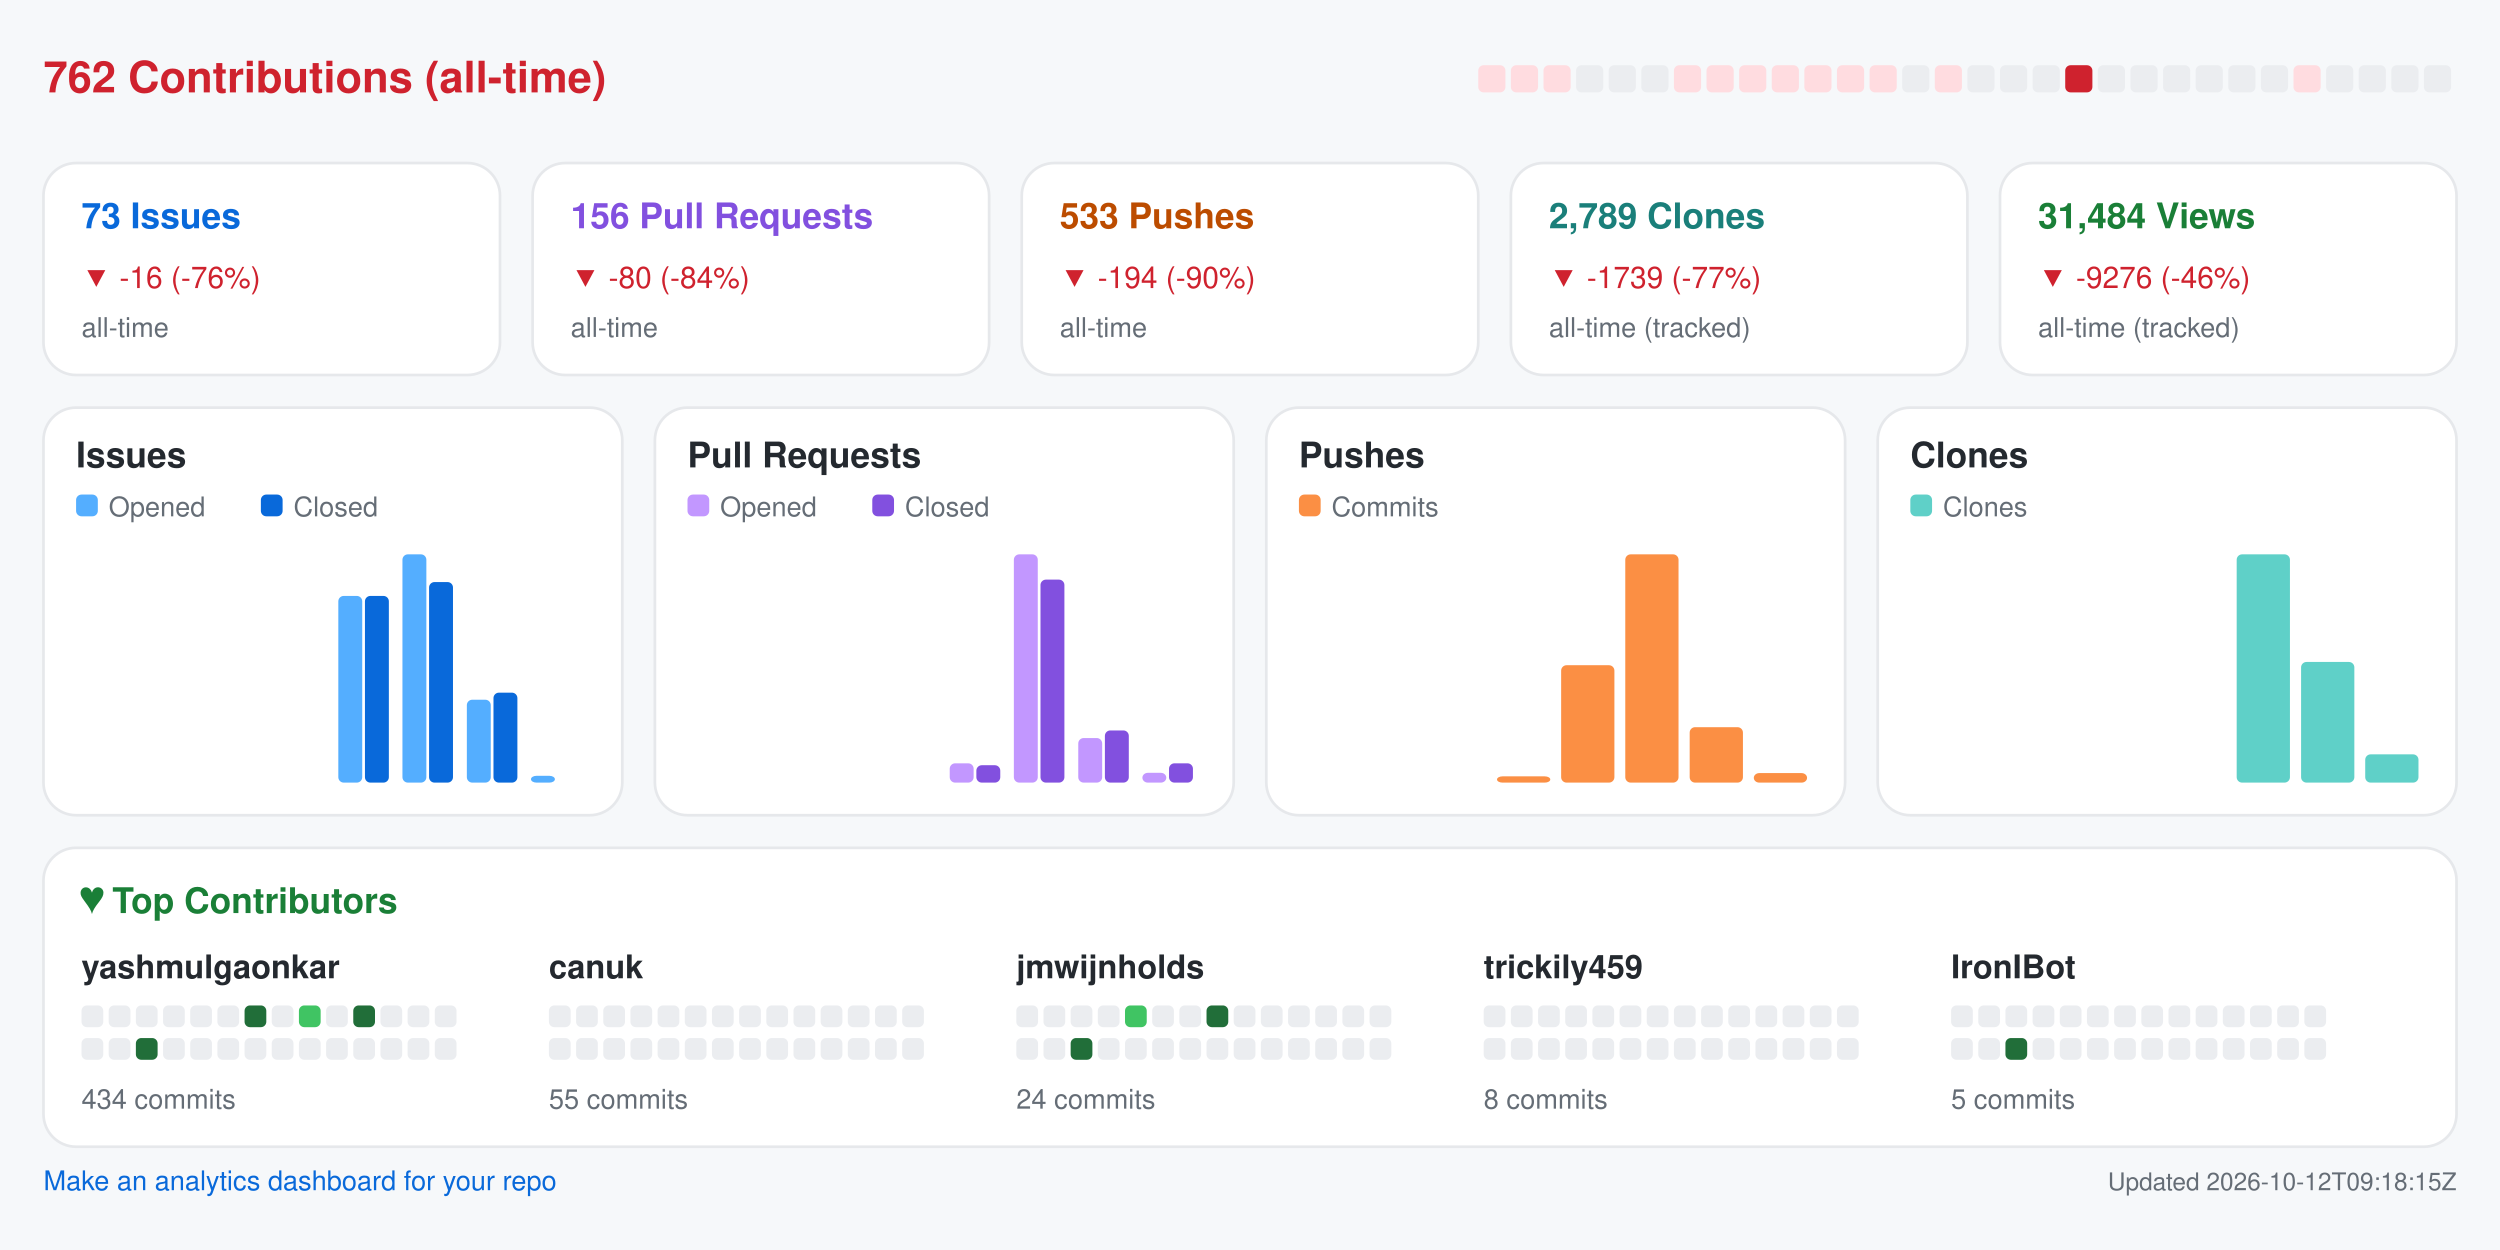
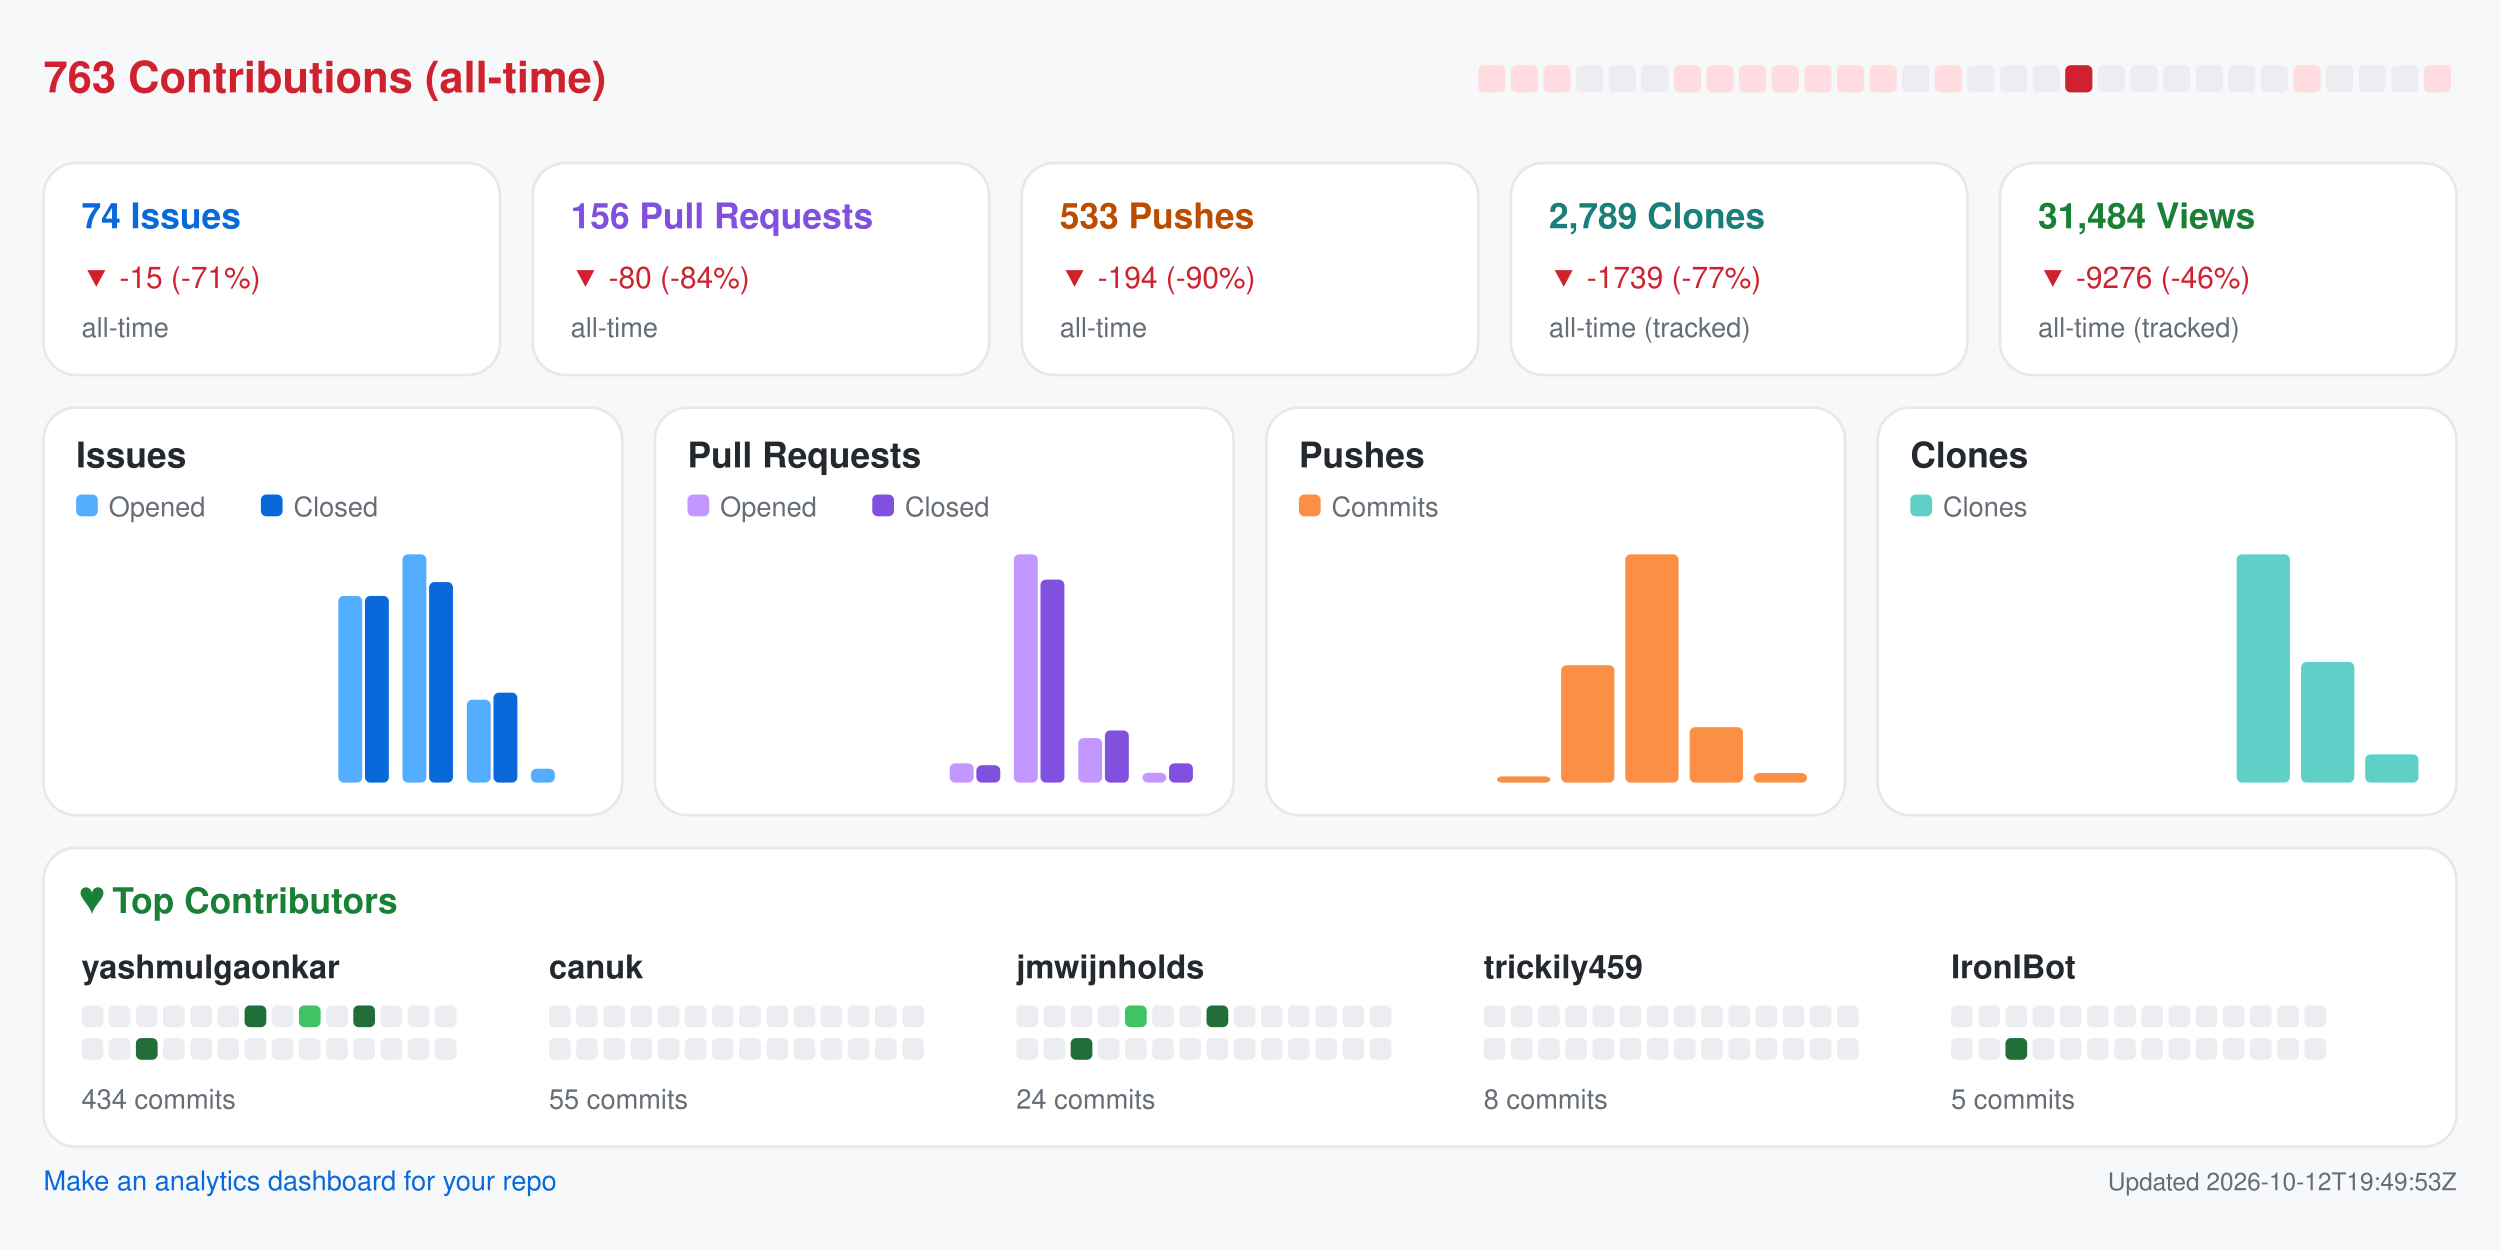
<svg xmlns="http://www.w3.org/2000/svg" width="920" height="460" viewBox="0 0 920 460" role="img" aria-label="Repository analytics for yashmulgaonkar/FlightScnr_Pi">
  <rect x="0.0" y="0.0" width="920.0" height="460.0" rx="0" fill="#f6f8fa" />
-   <text x="16.0" y="34.0" fill="#cf222e" font-size="16" font-family="-apple-system,BlinkMacSystemFont,Segoe UI,Helvetica,Arial,sans-serif" font-weight="600" text-anchor="start">762 Contributions (all-time)</text>
+   <text x="16.0" y="34.0" fill="#cf222e" font-size="16" font-family="-apple-system,BlinkMacSystemFont,Segoe UI,Helvetica,Arial,sans-serif" font-weight="600" text-anchor="start">763 Contributions (all-time)</text>
  <rect x="544.0" y="24.0" width="10.0" height="10.0" rx="2" fill="#ffdce0" />
  <rect x="556.0" y="24.0" width="10.0" height="10.0" rx="2" fill="#ffdce0" />
  <rect x="568.0" y="24.0" width="10.0" height="10.0" rx="2" fill="#ffdce0" />
  <rect x="580.0" y="24.0" width="10.0" height="10.0" rx="2" fill="#ebedf0" />
  <rect x="592.0" y="24.0" width="10.0" height="10.0" rx="2" fill="#ebedf0" />
  <rect x="604.0" y="24.0" width="10.0" height="10.0" rx="2" fill="#ebedf0" />
  <rect x="616.0" y="24.0" width="10.0" height="10.0" rx="2" fill="#ffdce0" />
  <rect x="628.0" y="24.0" width="10.0" height="10.0" rx="2" fill="#ffdce0" />
  <rect x="640.0" y="24.0" width="10.0" height="10.0" rx="2" fill="#ffdce0" />
  <rect x="652.0" y="24.0" width="10.0" height="10.0" rx="2" fill="#ffdce0" />
  <rect x="664.0" y="24.0" width="10.0" height="10.0" rx="2" fill="#ffdce0" />
  <rect x="676.0" y="24.0" width="10.0" height="10.0" rx="2" fill="#ffdce0" />
  <rect x="688.0" y="24.0" width="10.0" height="10.0" rx="2" fill="#ffdce0" />
  <rect x="700.0" y="24.0" width="10.0" height="10.0" rx="2" fill="#ebedf0" />
  <rect x="712.0" y="24.0" width="10.0" height="10.0" rx="2" fill="#ffdce0" />
  <rect x="724.0" y="24.0" width="10.0" height="10.0" rx="2" fill="#ebedf0" />
  <rect x="736.0" y="24.0" width="10.0" height="10.0" rx="2" fill="#ebedf0" />
  <rect x="748.0" y="24.0" width="10.0" height="10.0" rx="2" fill="#ebedf0" />
  <rect x="760.0" y="24.0" width="10.0" height="10.0" rx="2" fill="#cf222e" />
  <rect x="772.0" y="24.0" width="10.0" height="10.0" rx="2" fill="#ebedf0" />
  <rect x="784.0" y="24.0" width="10.0" height="10.0" rx="2" fill="#ebedf0" />
  <rect x="796.0" y="24.0" width="10.0" height="10.0" rx="2" fill="#ebedf0" />
  <rect x="808.0" y="24.0" width="10.0" height="10.0" rx="2" fill="#ebedf0" />
  <rect x="820.0" y="24.0" width="10.0" height="10.0" rx="2" fill="#ebedf0" />
  <rect x="832.0" y="24.0" width="10.0" height="10.0" rx="2" fill="#ebedf0" />
  <rect x="844.0" y="24.0" width="10.0" height="10.0" rx="2" fill="#ffdce0" />
  <rect x="856.0" y="24.0" width="10.0" height="10.0" rx="2" fill="#ebedf0" />
  <rect x="868.0" y="24.0" width="10.0" height="10.0" rx="2" fill="#ebedf0" />
  <rect x="880.0" y="24.0" width="10.0" height="10.0" rx="2" fill="#ebedf0" />
-   <rect x="892.0" y="24.0" width="10.0" height="10.0" rx="2" fill="#ebedf0" />
+   <rect x="892.0" y="24.0" width="10.0" height="10.0" rx="2" fill="#ffdce0" />
  <rect x="16.0" y="60.0" width="168.0" height="78.0" rx="12" fill="#ffffff" stroke="#e6e8eb" />
-   <text x="30.0" y="84.0" fill="#0969da" font-size="13" font-family="-apple-system,BlinkMacSystemFont,Segoe UI,Helvetica,Arial,sans-serif" font-weight="600" text-anchor="start">73 Issues</text>
-   <text x="30.0" y="106.0" fill="#cf222e" font-size="11" font-family="-apple-system,BlinkMacSystemFont,Segoe UI,Helvetica,Arial,sans-serif" font-weight="400" text-anchor="start">▼ -16 (-76%)</text>
+   <text x="30.0" y="84.0" fill="#0969da" font-size="13" font-family="-apple-system,BlinkMacSystemFont,Segoe UI,Helvetica,Arial,sans-serif" font-weight="600" text-anchor="start">74 Issues</text>
+   <text x="30.0" y="106.0" fill="#cf222e" font-size="11" font-family="-apple-system,BlinkMacSystemFont,Segoe UI,Helvetica,Arial,sans-serif" font-weight="400" text-anchor="start">▼ -15 (-71%)</text>
  <text x="30.0" y="124.0" fill="#656d76" font-size="10" font-family="-apple-system,BlinkMacSystemFont,Segoe UI,Helvetica,Arial,sans-serif" font-weight="400" text-anchor="start">all-time</text>
  <rect x="196.0" y="60.0" width="168.0" height="78.0" rx="12" fill="#ffffff" stroke="#e6e8eb" />
  <text x="210.0" y="84.0" fill="#8250df" font-size="13" font-family="-apple-system,BlinkMacSystemFont,Segoe UI,Helvetica,Arial,sans-serif" font-weight="600" text-anchor="start">156 Pull Requests</text>
  <text x="210.0" y="106.0" fill="#cf222e" font-size="11" font-family="-apple-system,BlinkMacSystemFont,Segoe UI,Helvetica,Arial,sans-serif" font-weight="400" text-anchor="start">▼ -80 (-84%)</text>
  <text x="210.0" y="124.0" fill="#656d76" font-size="10" font-family="-apple-system,BlinkMacSystemFont,Segoe UI,Helvetica,Arial,sans-serif" font-weight="400" text-anchor="start">all-time</text>
  <rect x="376.0" y="60.0" width="168.0" height="78.0" rx="12" fill="#ffffff" stroke="#e6e8eb" />
  <text x="390.0" y="84.0" fill="#bc4c00" font-size="13" font-family="-apple-system,BlinkMacSystemFont,Segoe UI,Helvetica,Arial,sans-serif" font-weight="600" text-anchor="start">533 Pushes</text>
  <text x="390.0" y="106.0" fill="#cf222e" font-size="11" font-family="-apple-system,BlinkMacSystemFont,Segoe UI,Helvetica,Arial,sans-serif" font-weight="400" text-anchor="start">▼ -194 (-90%)</text>
  <text x="390.0" y="124.0" fill="#656d76" font-size="10" font-family="-apple-system,BlinkMacSystemFont,Segoe UI,Helvetica,Arial,sans-serif" font-weight="400" text-anchor="start">all-time</text>
  <rect x="556.0" y="60.0" width="168.0" height="78.0" rx="12" fill="#ffffff" stroke="#e6e8eb" />
  <text x="570.0" y="84.0" fill="#1a7f7a" font-size="13" font-family="-apple-system,BlinkMacSystemFont,Segoe UI,Helvetica,Arial,sans-serif" font-weight="600" text-anchor="start">2,789 Clones</text>
  <text x="570.0" y="106.0" fill="#cf222e" font-size="11" font-family="-apple-system,BlinkMacSystemFont,Segoe UI,Helvetica,Arial,sans-serif" font-weight="400" text-anchor="start">▼ -1739 (-77%)</text>
  <text x="570.0" y="124.0" fill="#656d76" font-size="10" font-family="-apple-system,BlinkMacSystemFont,Segoe UI,Helvetica,Arial,sans-serif" font-weight="400" text-anchor="start">all-time (tracked)</text>
  <rect x="736.0" y="60.0" width="168.0" height="78.0" rx="12" fill="#ffffff" stroke="#e6e8eb" />
  <text x="750.0" y="84.0" fill="#1a7f37" font-size="13" font-family="-apple-system,BlinkMacSystemFont,Segoe UI,Helvetica,Arial,sans-serif" font-weight="600" text-anchor="start">31,484 Views</text>
  <text x="750.0" y="106.0" fill="#cf222e" font-size="11" font-family="-apple-system,BlinkMacSystemFont,Segoe UI,Helvetica,Arial,sans-serif" font-weight="400" text-anchor="start">▼ -9276 (-46%)</text>
  <text x="750.0" y="124.0" fill="#656d76" font-size="10" font-family="-apple-system,BlinkMacSystemFont,Segoe UI,Helvetica,Arial,sans-serif" font-weight="400" text-anchor="start">all-time (tracked)</text>
  <rect x="16.0" y="150.0" width="213.0" height="150.0" rx="12" fill="#ffffff" stroke="#e6e8eb" />
  <text x="28.0" y="172.0" fill="#24292f" font-size="13" font-family="-apple-system,BlinkMacSystemFont,Segoe UI,Helvetica,Arial,sans-serif" font-weight="600" text-anchor="start">Issues</text>
  <rect x="28.0" y="182.0" width="8.0" height="8.0" rx="2" fill="#54aeff" />
  <text x="40.0" y="190.0" fill="#656d76" font-size="10" font-family="-apple-system,BlinkMacSystemFont,Segoe UI,Helvetica,Arial,sans-serif" font-weight="400" text-anchor="start">Opened</text>
  <rect x="96.0" y="182.0" width="8.0" height="8.0" rx="2" fill="#0969da" />
  <text x="108.0" y="190.0" fill="#656d76" font-size="10" font-family="-apple-system,BlinkMacSystemFont,Segoe UI,Helvetica,Arial,sans-serif" font-weight="400" text-anchor="start">Closed</text>
  <rect x="30.0" y="288.0" width="8.8" height="0.0" rx="2" fill="#54aeff" />
  <rect x="39.8" y="288.0" width="8.8" height="0.0" rx="2" fill="#0969da" />
  <rect x="53.6" y="288.0" width="8.8" height="0.0" rx="2" fill="#54aeff" />
  <rect x="63.4" y="288.0" width="8.8" height="0.0" rx="2" fill="#0969da" />
  <rect x="77.2" y="288.0" width="8.8" height="0.0" rx="2" fill="#54aeff" />
  <rect x="87.1" y="288.0" width="8.8" height="0.0" rx="2" fill="#0969da" />
  <rect x="100.9" y="288.0" width="8.8" height="0.0" rx="2" fill="#54aeff" />
  <rect x="110.7" y="288.0" width="8.8" height="0.0" rx="2" fill="#0969da" />
  <rect x="124.5" y="219.3" width="8.8" height="68.7" rx="2" fill="#54aeff" />
  <rect x="134.3" y="219.3" width="8.8" height="68.7" rx="2" fill="#0969da" />
  <rect x="148.1" y="204.0" width="8.8" height="84.0" rx="2" fill="#54aeff" />
  <rect x="157.9" y="214.2" width="8.8" height="73.8" rx="2" fill="#0969da" />
  <rect x="171.8" y="257.5" width="8.8" height="30.5" rx="2" fill="#54aeff" />
  <rect x="181.6" y="254.9" width="8.8" height="33.1" rx="2" fill="#0969da" />
-   <rect x="195.4" y="285.5" width="8.8" height="2.5" rx="2" fill="#54aeff" />
+   <rect x="195.4" y="282.9" width="8.8" height="5.1" rx="2" fill="#54aeff" />
  <rect x="205.2" y="288.0" width="8.8" height="0.0" rx="2" fill="#0969da" />
  <rect x="241.0" y="150.0" width="213.0" height="150.0" rx="12" fill="#ffffff" stroke="#e6e8eb" />
  <text x="253.0" y="172.0" fill="#24292f" font-size="13" font-family="-apple-system,BlinkMacSystemFont,Segoe UI,Helvetica,Arial,sans-serif" font-weight="600" text-anchor="start">Pull Requests</text>
  <rect x="253.0" y="182.0" width="8.0" height="8.0" rx="2" fill="#c297ff" />
  <text x="265.0" y="190.0" fill="#656d76" font-size="10" font-family="-apple-system,BlinkMacSystemFont,Segoe UI,Helvetica,Arial,sans-serif" font-weight="400" text-anchor="start">Opened</text>
  <rect x="321.0" y="182.0" width="8.0" height="8.0" rx="2" fill="#8250df" />
  <text x="333.0" y="190.0" fill="#656d76" font-size="10" font-family="-apple-system,BlinkMacSystemFont,Segoe UI,Helvetica,Arial,sans-serif" font-weight="400" text-anchor="start">Closed</text>
  <rect x="255.0" y="288.0" width="8.8" height="0.0" rx="2" fill="#c297ff" />
  <rect x="264.8" y="288.0" width="8.8" height="0.0" rx="2" fill="#8250df" />
  <rect x="278.6" y="288.0" width="8.8" height="0.0" rx="2" fill="#c297ff" />
  <rect x="288.4" y="288.0" width="8.8" height="0.0" rx="2" fill="#8250df" />
  <rect x="302.2" y="288.0" width="8.8" height="0.0" rx="2" fill="#c297ff" />
  <rect x="312.1" y="288.0" width="8.8" height="0.0" rx="2" fill="#8250df" />
  <rect x="325.9" y="288.0" width="8.8" height="0.0" rx="2" fill="#c297ff" />
  <rect x="335.7" y="288.0" width="8.8" height="0.0" rx="2" fill="#8250df" />
  <rect x="349.5" y="280.9" width="8.8" height="7.1" rx="2" fill="#c297ff" />
  <rect x="359.3" y="281.6" width="8.8" height="6.4" rx="2" fill="#8250df" />
  <rect x="373.1" y="204.0" width="8.8" height="84.0" rx="2" fill="#c297ff" />
  <rect x="382.9" y="213.3" width="8.8" height="74.7" rx="2" fill="#8250df" />
  <rect x="396.8" y="271.6" width="8.8" height="16.4" rx="2" fill="#c297ff" />
  <rect x="406.6" y="268.8" width="8.8" height="19.2" rx="2" fill="#8250df" />
  <rect x="420.4" y="284.4" width="8.8" height="3.6" rx="2" fill="#c297ff" />
  <rect x="430.2" y="280.9" width="8.8" height="7.1" rx="2" fill="#8250df" />
  <rect x="466.0" y="150.0" width="213.0" height="150.0" rx="12" fill="#ffffff" stroke="#e6e8eb" />
  <text x="478.0" y="172.0" fill="#24292f" font-size="13" font-family="-apple-system,BlinkMacSystemFont,Segoe UI,Helvetica,Arial,sans-serif" font-weight="600" text-anchor="start">Pushes</text>
  <rect x="478.0" y="182.0" width="8.0" height="8.0" rx="2" fill="#fb8f44" />
  <text x="490.0" y="190.0" fill="#656d76" font-size="10" font-family="-apple-system,BlinkMacSystemFont,Segoe UI,Helvetica,Arial,sans-serif" font-weight="400" text-anchor="start">Commits</text>
  <rect x="480.0" y="288.0" width="19.6" height="0.0" rx="2" fill="#fb8f44" />
  <rect x="503.6" y="288.0" width="19.6" height="0.0" rx="2" fill="#fb8f44" />
  <rect x="527.2" y="288.0" width="19.6" height="0.0" rx="2" fill="#fb8f44" />
  <rect x="550.9" y="285.7" width="19.6" height="2.3" rx="2" fill="#fb8f44" />
  <rect x="574.5" y="244.8" width="19.6" height="43.2" rx="2" fill="#fb8f44" />
  <rect x="598.1" y="204.0" width="19.6" height="84.0" rx="2" fill="#fb8f44" />
  <rect x="621.8" y="267.6" width="19.6" height="20.4" rx="2" fill="#fb8f44" />
  <rect x="645.4" y="284.5" width="19.6" height="3.5" rx="2" fill="#fb8f44" />
  <rect x="691.0" y="150.0" width="213.0" height="150.0" rx="12" fill="#ffffff" stroke="#e6e8eb" />
  <text x="703.0" y="172.0" fill="#24292f" font-size="13" font-family="-apple-system,BlinkMacSystemFont,Segoe UI,Helvetica,Arial,sans-serif" font-weight="600" text-anchor="start">Clones</text>
  <rect x="703.0" y="182.0" width="8.0" height="8.0" rx="2" fill="#5fd0c8" />
  <text x="715.0" y="190.0" fill="#656d76" font-size="10" font-family="-apple-system,BlinkMacSystemFont,Segoe UI,Helvetica,Arial,sans-serif" font-weight="400" text-anchor="start">Clones</text>
  <rect x="705.0" y="288.0" width="19.6" height="0.0" rx="2" fill="#5fd0c8" />
  <rect x="728.6" y="288.0" width="19.6" height="0.0" rx="2" fill="#5fd0c8" />
  <rect x="752.2" y="288.0" width="19.6" height="0.0" rx="2" fill="#5fd0c8" />
  <rect x="775.9" y="288.0" width="19.6" height="0.0" rx="2" fill="#5fd0c8" />
  <rect x="799.5" y="288.0" width="19.6" height="0.0" rx="2" fill="#5fd0c8" />
  <rect x="823.1" y="204.0" width="19.6" height="84.0" rx="2" fill="#5fd0c8" />
  <rect x="846.8" y="243.6" width="19.6" height="44.4" rx="2" fill="#5fd0c8" />
  <rect x="870.4" y="277.6" width="19.6" height="10.4" rx="2" fill="#5fd0c8" />
  <rect x="16.0" y="312.0" width="888.0" height="110.0" rx="12" fill="#ffffff" stroke="#e6e8eb" />
  <text x="30.0" y="336.0" fill="#1a7f37" font-size="13" font-family="-apple-system,BlinkMacSystemFont,Segoe UI,Helvetica,Arial,sans-serif" font-weight="600" text-anchor="start">♥  Top Contributors</text>
  <text x="30.0" y="360.0" fill="#24292f" font-size="12" font-family="-apple-system,BlinkMacSystemFont,Segoe UI,Helvetica,Arial,sans-serif" font-weight="600" text-anchor="start">yashmulgaonkar</text>
  <rect x="30.0" y="370.0" width="8.0" height="8.0" rx="2" fill="#ebedf0" />
  <rect x="40.0" y="370.0" width="8.0" height="8.0" rx="2" fill="#ebedf0" />
  <rect x="50.0" y="370.0" width="8.0" height="8.0" rx="2" fill="#ebedf0" />
  <rect x="60.0" y="370.0" width="8.0" height="8.0" rx="2" fill="#ebedf0" />
  <rect x="70.0" y="370.0" width="8.0" height="8.0" rx="2" fill="#ebedf0" />
  <rect x="80.0" y="370.0" width="8.0" height="8.0" rx="2" fill="#ebedf0" />
  <rect x="90.0" y="370.0" width="8.0" height="8.0" rx="2" fill="#216e39" />
  <rect x="100.0" y="370.0" width="8.0" height="8.0" rx="2" fill="#ebedf0" />
  <rect x="110.0" y="370.0" width="8.0" height="8.0" rx="2" fill="#40c463" />
  <rect x="120.0" y="370.0" width="8.0" height="8.0" rx="2" fill="#ebedf0" />
  <rect x="130.0" y="370.0" width="8.0" height="8.0" rx="2" fill="#216e39" />
  <rect x="140.0" y="370.0" width="8.0" height="8.0" rx="2" fill="#ebedf0" />
  <rect x="150.0" y="370.0" width="8.0" height="8.0" rx="2" fill="#ebedf0" />
  <rect x="160.0" y="370.0" width="8.0" height="8.0" rx="2" fill="#ebedf0" />
  <rect x="30.0" y="382.0" width="8.0" height="8.0" rx="2" fill="#ebedf0" />
  <rect x="40.0" y="382.0" width="8.0" height="8.0" rx="2" fill="#ebedf0" />
  <rect x="50.0" y="382.0" width="8.0" height="8.0" rx="2" fill="#216e39" />
  <rect x="60.0" y="382.0" width="8.0" height="8.0" rx="2" fill="#ebedf0" />
  <rect x="70.0" y="382.0" width="8.0" height="8.0" rx="2" fill="#ebedf0" />
  <rect x="80.0" y="382.0" width="8.0" height="8.0" rx="2" fill="#ebedf0" />
  <rect x="90.0" y="382.0" width="8.0" height="8.0" rx="2" fill="#ebedf0" />
  <rect x="100.0" y="382.0" width="8.0" height="8.0" rx="2" fill="#ebedf0" />
  <rect x="110.0" y="382.0" width="8.0" height="8.0" rx="2" fill="#ebedf0" />
  <rect x="120.0" y="382.0" width="8.0" height="8.0" rx="2" fill="#ebedf0" />
  <rect x="130.0" y="382.0" width="8.0" height="8.0" rx="2" fill="#ebedf0" />
  <rect x="140.0" y="382.0" width="8.0" height="8.0" rx="2" fill="#ebedf0" />
  <rect x="150.0" y="382.0" width="8.0" height="8.0" rx="2" fill="#ebedf0" />
  <rect x="160.0" y="382.0" width="8.0" height="8.0" rx="2" fill="#ebedf0" />
  <text x="30.0" y="408.0" fill="#656d76" font-size="10" font-family="-apple-system,BlinkMacSystemFont,Segoe UI,Helvetica,Arial,sans-serif" font-weight="400" text-anchor="start">434 commits</text>
  <text x="202.0" y="360.0" fill="#24292f" font-size="12" font-family="-apple-system,BlinkMacSystemFont,Segoe UI,Helvetica,Arial,sans-serif" font-weight="600" text-anchor="start">canuk</text>
  <rect x="202.0" y="370.0" width="8.0" height="8.0" rx="2" fill="#ebedf0" />
  <rect x="212.0" y="370.0" width="8.0" height="8.0" rx="2" fill="#ebedf0" />
  <rect x="222.0" y="370.0" width="8.0" height="8.0" rx="2" fill="#ebedf0" />
  <rect x="232.0" y="370.0" width="8.0" height="8.0" rx="2" fill="#ebedf0" />
  <rect x="242.0" y="370.0" width="8.0" height="8.0" rx="2" fill="#ebedf0" />
  <rect x="252.0" y="370.0" width="8.0" height="8.0" rx="2" fill="#ebedf0" />
  <rect x="262.0" y="370.0" width="8.0" height="8.0" rx="2" fill="#ebedf0" />
  <rect x="272.0" y="370.0" width="8.0" height="8.0" rx="2" fill="#ebedf0" />
  <rect x="282.0" y="370.0" width="8.0" height="8.0" rx="2" fill="#ebedf0" />
  <rect x="292.0" y="370.0" width="8.0" height="8.0" rx="2" fill="#ebedf0" />
  <rect x="302.0" y="370.0" width="8.0" height="8.0" rx="2" fill="#ebedf0" />
  <rect x="312.0" y="370.0" width="8.0" height="8.0" rx="2" fill="#ebedf0" />
  <rect x="322.0" y="370.0" width="8.0" height="8.0" rx="2" fill="#ebedf0" />
  <rect x="332.0" y="370.0" width="8.0" height="8.0" rx="2" fill="#ebedf0" />
  <rect x="202.0" y="382.0" width="8.0" height="8.0" rx="2" fill="#ebedf0" />
  <rect x="212.0" y="382.0" width="8.0" height="8.0" rx="2" fill="#ebedf0" />
  <rect x="222.0" y="382.0" width="8.0" height="8.0" rx="2" fill="#ebedf0" />
  <rect x="232.0" y="382.0" width="8.0" height="8.0" rx="2" fill="#ebedf0" />
  <rect x="242.0" y="382.0" width="8.0" height="8.0" rx="2" fill="#ebedf0" />
  <rect x="252.0" y="382.0" width="8.0" height="8.0" rx="2" fill="#ebedf0" />
  <rect x="262.0" y="382.0" width="8.0" height="8.0" rx="2" fill="#ebedf0" />
  <rect x="272.0" y="382.0" width="8.0" height="8.0" rx="2" fill="#ebedf0" />
  <rect x="282.0" y="382.0" width="8.0" height="8.0" rx="2" fill="#ebedf0" />
  <rect x="292.0" y="382.0" width="8.0" height="8.0" rx="2" fill="#ebedf0" />
  <rect x="302.0" y="382.0" width="8.0" height="8.0" rx="2" fill="#ebedf0" />
  <rect x="312.0" y="382.0" width="8.0" height="8.0" rx="2" fill="#ebedf0" />
  <rect x="322.0" y="382.0" width="8.0" height="8.0" rx="2" fill="#ebedf0" />
  <rect x="332.0" y="382.0" width="8.0" height="8.0" rx="2" fill="#ebedf0" />
  <text x="202.0" y="408.0" fill="#656d76" font-size="10" font-family="-apple-system,BlinkMacSystemFont,Segoe UI,Helvetica,Arial,sans-serif" font-weight="400" text-anchor="start">55 commits</text>
  <text x="374.0" y="360.0" fill="#24292f" font-size="12" font-family="-apple-system,BlinkMacSystemFont,Segoe UI,Helvetica,Arial,sans-serif" font-weight="600" text-anchor="start">jmwijnholds</text>
  <rect x="374.0" y="370.0" width="8.0" height="8.0" rx="2" fill="#ebedf0" />
  <rect x="384.0" y="370.0" width="8.0" height="8.0" rx="2" fill="#ebedf0" />
  <rect x="394.0" y="370.0" width="8.0" height="8.0" rx="2" fill="#ebedf0" />
  <rect x="404.0" y="370.0" width="8.0" height="8.0" rx="2" fill="#ebedf0" />
  <rect x="414.0" y="370.0" width="8.0" height="8.0" rx="2" fill="#40c463" />
  <rect x="424.0" y="370.0" width="8.0" height="8.0" rx="2" fill="#ebedf0" />
  <rect x="434.0" y="370.0" width="8.0" height="8.0" rx="2" fill="#ebedf0" />
  <rect x="444.0" y="370.0" width="8.0" height="8.0" rx="2" fill="#216e39" />
  <rect x="454.0" y="370.0" width="8.0" height="8.0" rx="2" fill="#ebedf0" />
  <rect x="464.0" y="370.0" width="8.0" height="8.0" rx="2" fill="#ebedf0" />
  <rect x="474.0" y="370.0" width="8.0" height="8.0" rx="2" fill="#ebedf0" />
  <rect x="484.0" y="370.0" width="8.0" height="8.0" rx="2" fill="#ebedf0" />
  <rect x="494.0" y="370.0" width="8.0" height="8.0" rx="2" fill="#ebedf0" />
  <rect x="504.0" y="370.0" width="8.0" height="8.0" rx="2" fill="#ebedf0" />
  <rect x="374.0" y="382.0" width="8.0" height="8.0" rx="2" fill="#ebedf0" />
  <rect x="384.0" y="382.0" width="8.0" height="8.0" rx="2" fill="#ebedf0" />
  <rect x="394.0" y="382.0" width="8.0" height="8.0" rx="2" fill="#216e39" />
  <rect x="404.0" y="382.0" width="8.0" height="8.0" rx="2" fill="#ebedf0" />
  <rect x="414.0" y="382.0" width="8.0" height="8.0" rx="2" fill="#ebedf0" />
  <rect x="424.0" y="382.0" width="8.0" height="8.0" rx="2" fill="#ebedf0" />
  <rect x="434.0" y="382.0" width="8.0" height="8.0" rx="2" fill="#ebedf0" />
  <rect x="444.0" y="382.0" width="8.0" height="8.0" rx="2" fill="#ebedf0" />
  <rect x="454.0" y="382.0" width="8.0" height="8.0" rx="2" fill="#ebedf0" />
  <rect x="464.0" y="382.0" width="8.0" height="8.0" rx="2" fill="#ebedf0" />
  <rect x="474.0" y="382.0" width="8.0" height="8.0" rx="2" fill="#ebedf0" />
  <rect x="484.0" y="382.0" width="8.0" height="8.0" rx="2" fill="#ebedf0" />
  <rect x="494.0" y="382.0" width="8.0" height="8.0" rx="2" fill="#ebedf0" />
  <rect x="504.0" y="382.0" width="8.0" height="8.0" rx="2" fill="#ebedf0" />
  <text x="374.0" y="408.0" fill="#656d76" font-size="10" font-family="-apple-system,BlinkMacSystemFont,Segoe UI,Helvetica,Arial,sans-serif" font-weight="400" text-anchor="start">24 commits</text>
  <text x="546.0" y="360.0" fill="#24292f" font-size="12" font-family="-apple-system,BlinkMacSystemFont,Segoe UI,Helvetica,Arial,sans-serif" font-weight="600" text-anchor="start">trickily459</text>
  <rect x="546.0" y="370.0" width="8.0" height="8.0" rx="2" fill="#ebedf0" />
  <rect x="556.0" y="370.0" width="8.0" height="8.0" rx="2" fill="#ebedf0" />
  <rect x="566.0" y="370.0" width="8.0" height="8.0" rx="2" fill="#ebedf0" />
  <rect x="576.0" y="370.0" width="8.0" height="8.0" rx="2" fill="#ebedf0" />
  <rect x="586.0" y="370.0" width="8.0" height="8.0" rx="2" fill="#ebedf0" />
  <rect x="596.0" y="370.0" width="8.0" height="8.0" rx="2" fill="#ebedf0" />
  <rect x="606.0" y="370.0" width="8.0" height="8.0" rx="2" fill="#ebedf0" />
  <rect x="616.0" y="370.0" width="8.0" height="8.0" rx="2" fill="#ebedf0" />
  <rect x="626.0" y="370.0" width="8.0" height="8.0" rx="2" fill="#ebedf0" />
  <rect x="636.0" y="370.0" width="8.0" height="8.0" rx="2" fill="#ebedf0" />
  <rect x="646.0" y="370.0" width="8.0" height="8.0" rx="2" fill="#ebedf0" />
  <rect x="656.0" y="370.0" width="8.0" height="8.0" rx="2" fill="#ebedf0" />
  <rect x="666.0" y="370.0" width="8.0" height="8.0" rx="2" fill="#ebedf0" />
  <rect x="676.0" y="370.0" width="8.0" height="8.0" rx="2" fill="#ebedf0" />
  <rect x="546.0" y="382.0" width="8.0" height="8.0" rx="2" fill="#ebedf0" />
  <rect x="556.0" y="382.0" width="8.0" height="8.0" rx="2" fill="#ebedf0" />
  <rect x="566.0" y="382.0" width="8.0" height="8.0" rx="2" fill="#ebedf0" />
  <rect x="576.0" y="382.0" width="8.0" height="8.0" rx="2" fill="#ebedf0" />
  <rect x="586.0" y="382.0" width="8.0" height="8.0" rx="2" fill="#ebedf0" />
  <rect x="596.0" y="382.0" width="8.0" height="8.0" rx="2" fill="#ebedf0" />
  <rect x="606.0" y="382.0" width="8.0" height="8.0" rx="2" fill="#ebedf0" />
  <rect x="616.0" y="382.0" width="8.0" height="8.0" rx="2" fill="#ebedf0" />
  <rect x="626.0" y="382.0" width="8.0" height="8.0" rx="2" fill="#ebedf0" />
  <rect x="636.0" y="382.0" width="8.0" height="8.0" rx="2" fill="#ebedf0" />
  <rect x="646.0" y="382.0" width="8.0" height="8.0" rx="2" fill="#ebedf0" />
  <rect x="656.0" y="382.0" width="8.0" height="8.0" rx="2" fill="#ebedf0" />
  <rect x="666.0" y="382.0" width="8.0" height="8.0" rx="2" fill="#ebedf0" />
  <rect x="676.0" y="382.0" width="8.0" height="8.0" rx="2" fill="#ebedf0" />
  <text x="546.0" y="408.0" fill="#656d76" font-size="10" font-family="-apple-system,BlinkMacSystemFont,Segoe UI,Helvetica,Arial,sans-serif" font-weight="400" text-anchor="start">8 commits</text>
  <text x="718.0" y="360.0" fill="#24292f" font-size="12" font-family="-apple-system,BlinkMacSystemFont,Segoe UI,Helvetica,Arial,sans-serif" font-weight="600" text-anchor="start">IronIBot</text>
  <rect x="718.0" y="370.0" width="8.0" height="8.0" rx="2" fill="#ebedf0" />
  <rect x="728.0" y="370.0" width="8.0" height="8.0" rx="2" fill="#ebedf0" />
  <rect x="738.0" y="370.0" width="8.0" height="8.0" rx="2" fill="#ebedf0" />
  <rect x="748.0" y="370.0" width="8.0" height="8.0" rx="2" fill="#ebedf0" />
  <rect x="758.0" y="370.0" width="8.0" height="8.0" rx="2" fill="#ebedf0" />
  <rect x="768.0" y="370.0" width="8.0" height="8.0" rx="2" fill="#ebedf0" />
  <rect x="778.0" y="370.0" width="8.0" height="8.0" rx="2" fill="#ebedf0" />
  <rect x="788.0" y="370.0" width="8.0" height="8.0" rx="2" fill="#ebedf0" />
  <rect x="798.0" y="370.0" width="8.0" height="8.0" rx="2" fill="#ebedf0" />
  <rect x="808.0" y="370.0" width="8.0" height="8.0" rx="2" fill="#ebedf0" />
  <rect x="818.0" y="370.0" width="8.0" height="8.0" rx="2" fill="#ebedf0" />
  <rect x="828.0" y="370.0" width="8.0" height="8.0" rx="2" fill="#ebedf0" />
  <rect x="838.0" y="370.0" width="8.0" height="8.0" rx="2" fill="#ebedf0" />
  <rect x="848.0" y="370.0" width="8.0" height="8.0" rx="2" fill="#ebedf0" />
  <rect x="718.0" y="382.0" width="8.0" height="8.0" rx="2" fill="#ebedf0" />
  <rect x="728.0" y="382.0" width="8.0" height="8.0" rx="2" fill="#ebedf0" />
  <rect x="738.0" y="382.0" width="8.0" height="8.0" rx="2" fill="#216e39" />
  <rect x="748.0" y="382.0" width="8.0" height="8.0" rx="2" fill="#ebedf0" />
  <rect x="758.0" y="382.0" width="8.0" height="8.0" rx="2" fill="#ebedf0" />
  <rect x="768.0" y="382.0" width="8.0" height="8.0" rx="2" fill="#ebedf0" />
  <rect x="778.0" y="382.0" width="8.0" height="8.0" rx="2" fill="#ebedf0" />
  <rect x="788.0" y="382.0" width="8.0" height="8.0" rx="2" fill="#ebedf0" />
  <rect x="798.0" y="382.0" width="8.0" height="8.0" rx="2" fill="#ebedf0" />
  <rect x="808.0" y="382.0" width="8.0" height="8.0" rx="2" fill="#ebedf0" />
  <rect x="818.0" y="382.0" width="8.0" height="8.0" rx="2" fill="#ebedf0" />
  <rect x="828.0" y="382.0" width="8.0" height="8.0" rx="2" fill="#ebedf0" />
  <rect x="838.0" y="382.0" width="8.0" height="8.0" rx="2" fill="#ebedf0" />
  <rect x="848.0" y="382.0" width="8.0" height="8.0" rx="2" fill="#ebedf0" />
  <text x="718.0" y="408.0" fill="#656d76" font-size="10" font-family="-apple-system,BlinkMacSystemFont,Segoe UI,Helvetica,Arial,sans-serif" font-weight="400" text-anchor="start">5 commits</text>
  <a href="https://github.com/yashmulgaonkar/repo-analytics" target="_blank" rel="noopener noreferrer">
    <text x="16.0" y="438.0" fill="#0969da" font-size="10" font-family="-apple-system,BlinkMacSystemFont,Segoe UI,Helvetica,Arial,sans-serif" font-weight="400" text-anchor="start">Make an analytics dashboard for your repo</text>
  </a>
-   <text x="904.0" y="438.0" fill="#656d76" font-size="9" font-family="-apple-system,BlinkMacSystemFont,Segoe UI,Helvetica,Arial,sans-serif" font-weight="400" text-anchor="end">Updated 2026-10-12T09:18:15Z</text>
+   <text x="904.0" y="438.0" fill="#656d76" font-size="9" font-family="-apple-system,BlinkMacSystemFont,Segoe UI,Helvetica,Arial,sans-serif" font-weight="400" text-anchor="end">Updated 2026-10-12T19:49:53Z</text>
</svg>
